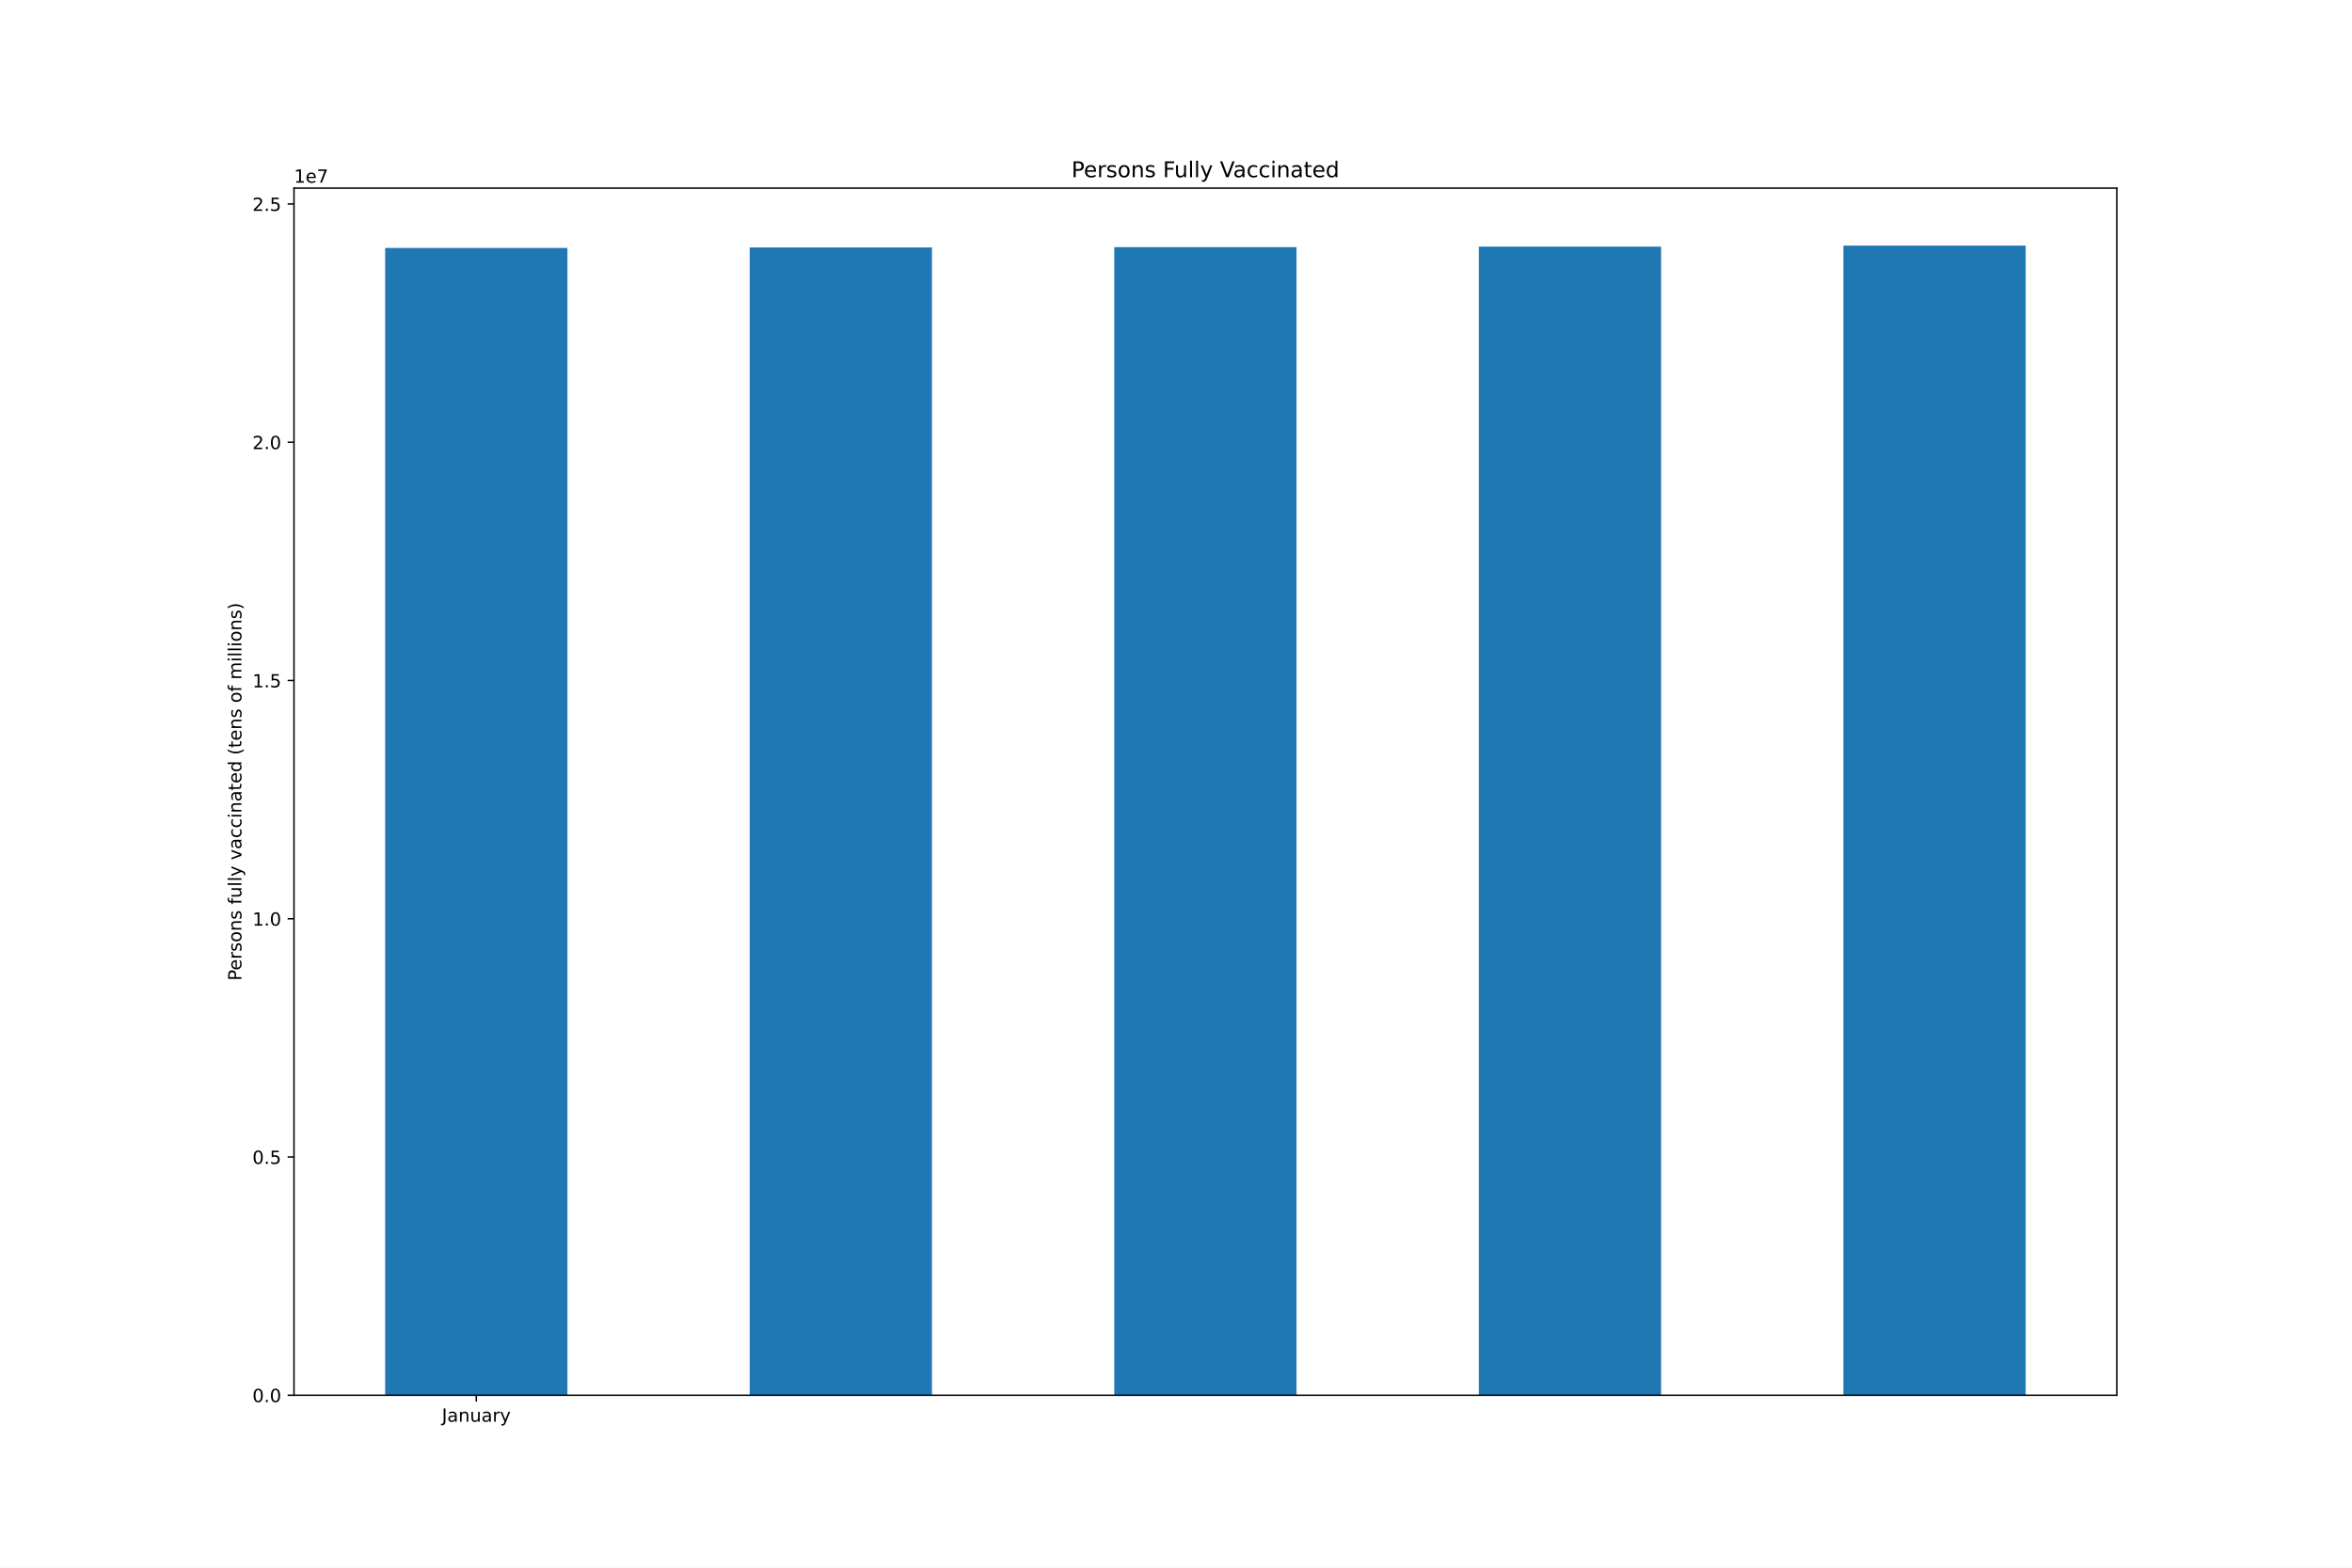
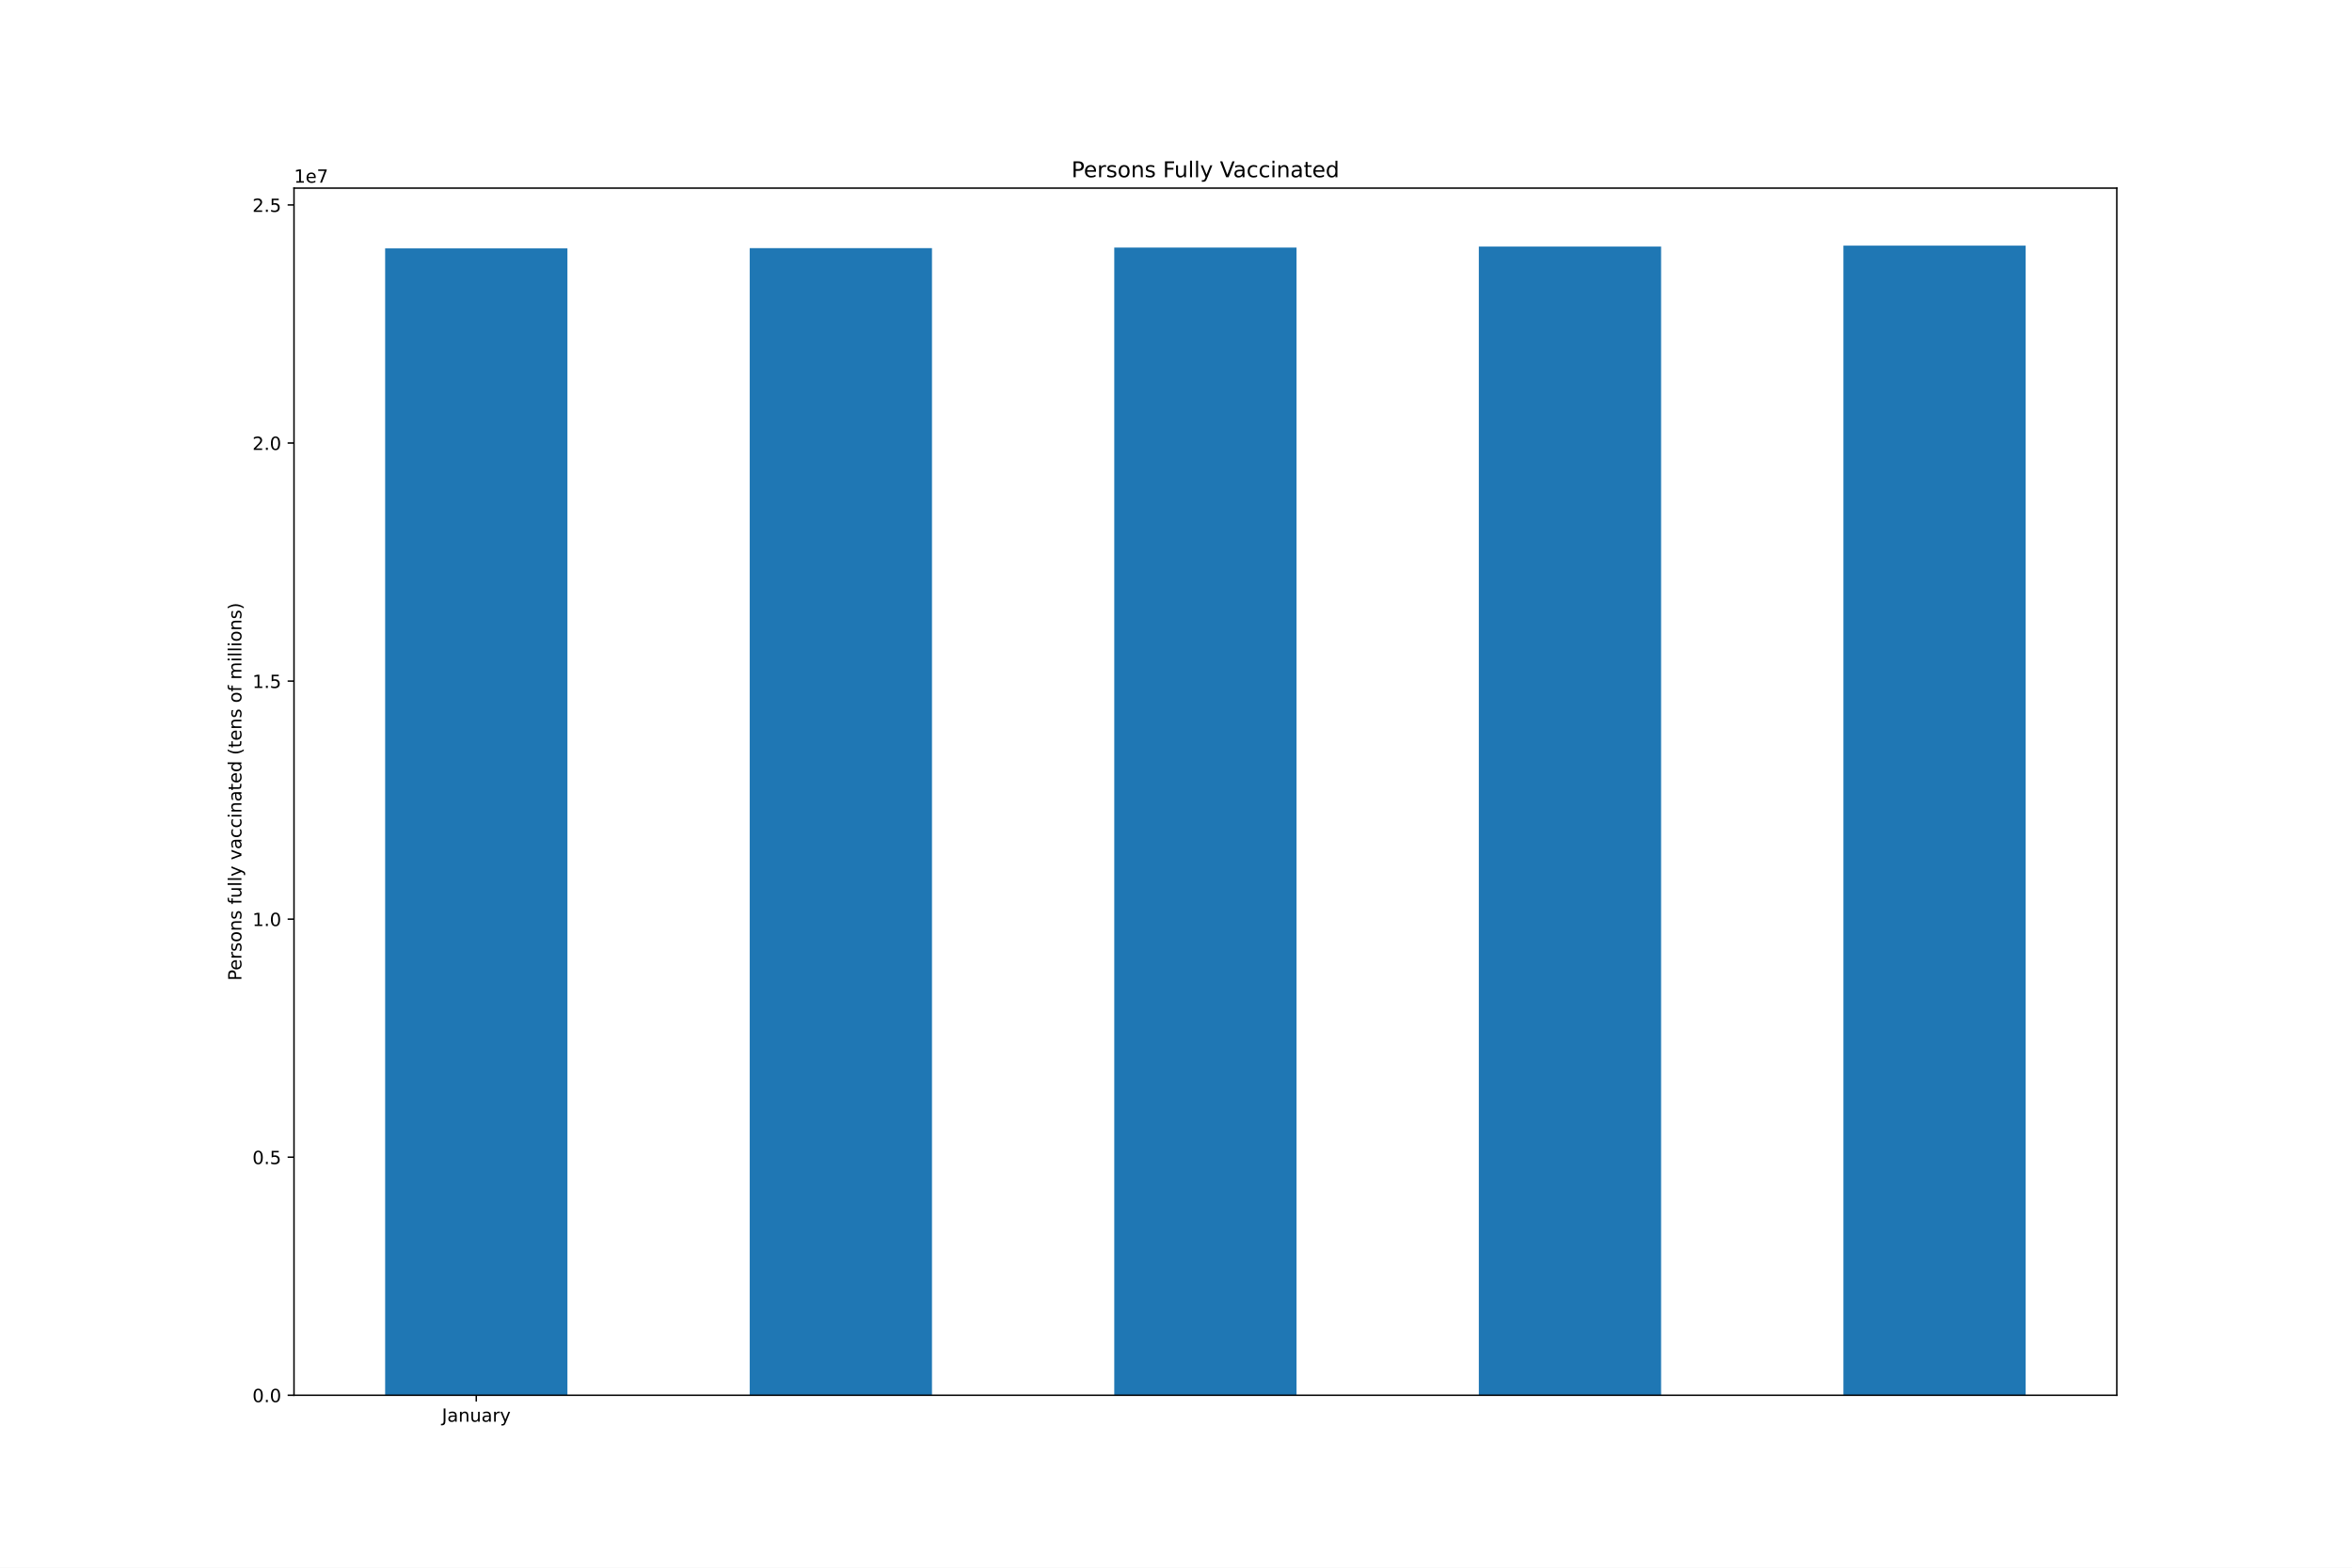
<svg xmlns="http://www.w3.org/2000/svg" xmlns:xlink="http://www.w3.org/1999/xlink" height="864pt" version="1.1" viewBox="0 0 1296 864" width="1296pt">
  <defs>
    <style type="text/css">*{stroke-linecap:butt;stroke-linejoin:round;}</style>
  </defs>
  <g id="figure_1">
    <g id="patch_1">
      <path d="M 0 864  L 1296 864  L 1296 0  L 0 0  z " style="fill:#ffffff;" />
    </g>
    <g id="axes_1">
      <g id="patch_2">
        <path d="M 162 768.96  L 1166.4 768.96  L 1166.4 103.68  L 162 103.68  z " style="fill:#ffffff;" />
      </g>
      <g id="patch_3">
-         <path clip-path="url(#p40704a2787)" d="M 212.22 768.96  L 312.66 768.96  L 312.66 136.642  L 212.22 136.642  z " style="fill:#1f77b4;" />
+         <path clip-path="url(#p56893168d4)" d="M 212.22 768.96  L 312.66 768.96  L 312.66 136.892  L 212.22 136.892  z " style="fill:#1f77b4;" />
      </g>
      <g id="patch_4">
-         <path clip-path="url(#p40704a2787)" d="M 413.1 768.96  L 513.54 768.96  L 513.54 136.368  L 413.1 136.368  z " style="fill:#1f77b4;" />
+         <path clip-path="url(#p56893168d4)" d="M 413.1 768.96  L 513.54 768.96  L 513.54 136.742  L 413.1 136.742  z " style="fill:#1f77b4;" />
      </g>
      <g id="patch_5">
-         <path clip-path="url(#p40704a2787)" d="M 613.98 768.96  L 714.42 768.96  L 714.42 136.218  L 613.98 136.218  z " style="fill:#1f77b4;" />
+         <path clip-path="url(#p56893168d4)" d="M 613.98 768.96  L 714.42 768.96  L 714.42 136.455  L 613.98 136.455  z " style="fill:#1f77b4;" />
      </g>
      <g id="patch_6">
-         <path clip-path="url(#p40704a2787)" d="M 814.86 768.96  L 915.3 768.96  L 915.3 135.931  L 814.86 135.931  z " style="fill:#1f77b4;" />
+         <path clip-path="url(#p56893168d4)" d="M 814.86 768.96  L 915.3 768.96  L 915.3 135.885  L 814.86 135.885  z " style="fill:#1f77b4;" />
      </g>
      <g id="patch_7">
-         <path clip-path="url(#p40704a2787)" d="M 1015.74 768.96  L 1116.18 768.96  L 1116.18 135.36  L 1015.74 135.36  z " style="fill:#1f77b4;" />
+         <path clip-path="url(#p56893168d4)" d="M 1015.74 768.96  L 1116.18 768.96  L 1116.18 135.36  L 1015.74 135.36  z " style="fill:#1f77b4;" />
      </g>
      <g id="matplotlib.axis_1">
        <g id="xtick_1">
          <g id="line2d_1">
            <defs>
-               <path d="M 0 0  L 0 3.5  " id="m652a00bc62" style="stroke:#000000;stroke-width:0.8;" />
-             </defs>
-             <g>
-               <use style="stroke:#000000;stroke-width:0.8;" x="262.44" xlink:href="#m652a00bc62" y="768.96" />
+               <path d="M 0 0  L 0 3.5  " id="m1b27e74f64" style="stroke:#000000;stroke-width:0.8;" />
+             </defs>
+             <g>
+               <use style="stroke:#000000;stroke-width:0.8;" x="262.44" xlink:href="#m1b27e74f64" y="768.96" />
            </g>
          </g>
          <g id="text_1">
            <g transform="translate(243.4845 783.5584)scale(0.1 -0.1)">
              <defs>
                <path d="M 628 4666  L 1259 4666  L 1259 325  Q 1259 -519 939 -900  Q 619 -1281 -91 -1281  L -331 -1281  L -331 -750  L -134 -750  Q 284 -750 456 -515  Q 628 -281 628 325  L 628 4666  z " id="DejaVuSans-4a" transform="scale(0.015625)" />
                <path d="M 2194 1759  Q 1497 1759 1228 1600  Q 959 1441 959 1056  Q 959 750 1161 570  Q 1363 391 1709 391  Q 2188 391 2477 730  Q 2766 1069 2766 1631  L 2766 1759  L 2194 1759  z M 3341 1997  L 3341 0  L 2766 0  L 2766 531  Q 2569 213 2275 61  Q 1981 -91 1556 -91  Q 1019 -91 701 211  Q 384 513 384 1019  Q 384 1609 779 1909  Q 1175 2209 1959 2209  L 2766 2209  L 2766 2266  Q 2766 2663 2505 2880  Q 2244 3097 1772 3097  Q 1472 3097 1187 3025  Q 903 2953 641 2809  L 641 3341  Q 956 3463 1253 3523  Q 1550 3584 1831 3584  Q 2591 3584 2966 3190  Q 3341 2797 3341 1997  z " id="DejaVuSans-61" transform="scale(0.015625)" />
                <path d="M 3513 2113  L 3513 0  L 2938 0  L 2938 2094  Q 2938 2591 2744 2837  Q 2550 3084 2163 3084  Q 1697 3084 1428 2787  Q 1159 2491 1159 1978  L 1159 0  L 581 0  L 581 3500  L 1159 3500  L 1159 2956  Q 1366 3272 1645 3428  Q 1925 3584 2291 3584  Q 2894 3584 3203 3211  Q 3513 2838 3513 2113  z " id="DejaVuSans-6e" transform="scale(0.015625)" />
                <path d="M 544 1381  L 544 3500  L 1119 3500  L 1119 1403  Q 1119 906 1312 657  Q 1506 409 1894 409  Q 2359 409 2629 706  Q 2900 1003 2900 1516  L 2900 3500  L 3475 3500  L 3475 0  L 2900 0  L 2900 538  Q 2691 219 2414 64  Q 2138 -91 1772 -91  Q 1169 -91 856 284  Q 544 659 544 1381  z M 1991 3584  L 1991 3584  z " id="DejaVuSans-75" transform="scale(0.015625)" />
                <path d="M 2631 2963  Q 2534 3019 2420 3045  Q 2306 3072 2169 3072  Q 1681 3072 1420 2755  Q 1159 2438 1159 1844  L 1159 0  L 581 0  L 581 3500  L 1159 3500  L 1159 2956  Q 1341 3275 1631 3429  Q 1922 3584 2338 3584  Q 2397 3584 2469 3576  Q 2541 3569 2628 3553  L 2631 2963  z " id="DejaVuSans-72" transform="scale(0.015625)" />
                <path d="M 2059 -325  Q 1816 -950 1584 -1140  Q 1353 -1331 966 -1331  L 506 -1331  L 506 -850  L 844 -850  Q 1081 -850 1212 -737  Q 1344 -625 1503 -206  L 1606 56  L 191 3500  L 800 3500  L 1894 763  L 2988 3500  L 3597 3500  L 2059 -325  z " id="DejaVuSans-79" transform="scale(0.015625)" />
              </defs>
              <use xlink:href="#DejaVuSans-4a" />
              <use x="29.492" xlink:href="#DejaVuSans-61" />
              <use x="90.771" xlink:href="#DejaVuSans-6e" />
              <use x="154.15" xlink:href="#DejaVuSans-75" />
              <use x="217.529" xlink:href="#DejaVuSans-61" />
              <use x="278.809" xlink:href="#DejaVuSans-72" />
              <use x="319.922" xlink:href="#DejaVuSans-79" />
            </g>
          </g>
        </g>
      </g>
      <g id="matplotlib.axis_2">
        <g id="ytick_1">
          <g id="line2d_2">
            <defs>
-               <path d="M 0 0  L -3.5 0  " id="m415e6267fe" style="stroke:#000000;stroke-width:0.8;" />
-             </defs>
-             <g>
-               <use style="stroke:#000000;stroke-width:0.8;" x="162" xlink:href="#m415e6267fe" y="768.96" />
+               <path d="M 0 0  L -3.5 0  " id="mcae9814f34" style="stroke:#000000;stroke-width:0.8;" />
+             </defs>
+             <g>
+               <use style="stroke:#000000;stroke-width:0.8;" x="162" xlink:href="#mcae9814f34" y="768.96" />
            </g>
          </g>
          <g id="text_2">
            <g transform="translate(139.0969 772.7592)scale(0.1 -0.1)">
              <defs>
                <path d="M 2034 4250  Q 1547 4250 1301 3770  Q 1056 3291 1056 2328  Q 1056 1369 1301 889  Q 1547 409 2034 409  Q 2525 409 2770 889  Q 3016 1369 3016 2328  Q 3016 3291 2770 3770  Q 2525 4250 2034 4250  z M 2034 4750  Q 2819 4750 3233 4129  Q 3647 3509 3647 2328  Q 3647 1150 3233 529  Q 2819 -91 2034 -91  Q 1250 -91 836 529  Q 422 1150 422 2328  Q 422 3509 836 4129  Q 1250 4750 2034 4750  z " id="DejaVuSans-30" transform="scale(0.015625)" />
                <path d="M 684 794  L 1344 794  L 1344 0  L 684 0  L 684 794  z " id="DejaVuSans-2e" transform="scale(0.015625)" />
              </defs>
              <use xlink:href="#DejaVuSans-30" />
              <use x="63.623" xlink:href="#DejaVuSans-2e" />
              <use x="95.41" xlink:href="#DejaVuSans-30" />
            </g>
          </g>
        </g>
        <g id="ytick_2">
          <g id="line2d_3">
            <g>
-               <use style="stroke:#000000;stroke-width:0.8;" x="162" xlink:href="#m415e6267fe" y="637.653" />
+               <use style="stroke:#000000;stroke-width:0.8;" x="162" xlink:href="#mcae9814f34" y="637.762" />
            </g>
          </g>
          <g id="text_3">
-             <g transform="translate(139.0969 641.4521)scale(0.1 -0.1)">
+             <g transform="translate(139.0969 641.5609)scale(0.1 -0.1)">
              <defs>
                <path d="M 691 4666  L 3169 4666  L 3169 4134  L 1269 4134  L 1269 2991  Q 1406 3038 1543 3061  Q 1681 3084 1819 3084  Q 2600 3084 3056 2656  Q 3513 2228 3513 1497  Q 3513 744 3044 326  Q 2575 -91 1722 -91  Q 1428 -91 1123 -41  Q 819 9 494 109  L 494 744  Q 775 591 1075 516  Q 1375 441 1709 441  Q 2250 441 2565 725  Q 2881 1009 2881 1497  Q 2881 1984 2565 2268  Q 2250 2553 1709 2553  Q 1456 2553 1204 2497  Q 953 2441 691 2322  L 691 4666  z " id="DejaVuSans-35" transform="scale(0.015625)" />
              </defs>
              <use xlink:href="#DejaVuSans-30" />
              <use x="63.623" xlink:href="#DejaVuSans-2e" />
              <use x="95.41" xlink:href="#DejaVuSans-35" />
            </g>
          </g>
        </g>
        <g id="ytick_3">
          <g id="line2d_4">
            <g>
-               <use style="stroke:#000000;stroke-width:0.8;" x="162" xlink:href="#m415e6267fe" y="506.346" />
+               <use style="stroke:#000000;stroke-width:0.8;" x="162" xlink:href="#mcae9814f34" y="506.563" />
            </g>
          </g>
          <g id="text_4">
-             <g transform="translate(139.0969 510.145)scale(0.1 -0.1)">
+             <g transform="translate(139.0969 510.3626)scale(0.1 -0.1)">
              <defs>
                <path d="M 794 531  L 1825 531  L 1825 4091  L 703 3866  L 703 4441  L 1819 4666  L 2450 4666  L 2450 531  L 3481 531  L 3481 0  L 794 0  L 794 531  z " id="DejaVuSans-31" transform="scale(0.015625)" />
              </defs>
              <use xlink:href="#DejaVuSans-31" />
              <use x="63.623" xlink:href="#DejaVuSans-2e" />
              <use x="95.41" xlink:href="#DejaVuSans-30" />
            </g>
          </g>
        </g>
        <g id="ytick_4">
          <g id="line2d_5">
            <g>
-               <use style="stroke:#000000;stroke-width:0.8;" x="162" xlink:href="#m415e6267fe" y="375.039" />
+               <use style="stroke:#000000;stroke-width:0.8;" x="162" xlink:href="#mcae9814f34" y="375.365" />
            </g>
          </g>
          <g id="text_5">
-             <g transform="translate(139.0969 378.8379)scale(0.1 -0.1)">
+             <g transform="translate(139.0969 379.1644)scale(0.1 -0.1)">
              <use xlink:href="#DejaVuSans-31" />
              <use x="63.623" xlink:href="#DejaVuSans-2e" />
              <use x="95.41" xlink:href="#DejaVuSans-35" />
            </g>
          </g>
        </g>
        <g id="ytick_5">
          <g id="line2d_6">
            <g>
-               <use style="stroke:#000000;stroke-width:0.8;" x="162" xlink:href="#m415e6267fe" y="243.732" />
+               <use style="stroke:#000000;stroke-width:0.8;" x="162" xlink:href="#mcae9814f34" y="244.167" />
            </g>
          </g>
          <g id="text_6">
-             <g transform="translate(139.0969 247.5308)scale(0.1 -0.1)">
+             <g transform="translate(139.0969 247.9661)scale(0.1 -0.1)">
              <defs>
                <path d="M 1228 531  L 3431 531  L 3431 0  L 469 0  L 469 531  Q 828 903 1448 1529  Q 2069 2156 2228 2338  Q 2531 2678 2651 2914  Q 2772 3150 2772 3378  Q 2772 3750 2511 3984  Q 2250 4219 1831 4219  Q 1534 4219 1204 4116  Q 875 4013 500 3803  L 500 4441  Q 881 4594 1212 4672  Q 1544 4750 1819 4750  Q 2544 4750 2975 4387  Q 3406 4025 3406 3419  Q 3406 3131 3298 2873  Q 3191 2616 2906 2266  Q 2828 2175 2409 1742  Q 1991 1309 1228 531  z " id="DejaVuSans-32" transform="scale(0.015625)" />
              </defs>
              <use xlink:href="#DejaVuSans-32" />
              <use x="63.623" xlink:href="#DejaVuSans-2e" />
              <use x="95.41" xlink:href="#DejaVuSans-30" />
            </g>
          </g>
        </g>
        <g id="ytick_6">
          <g id="line2d_7">
            <g>
-               <use style="stroke:#000000;stroke-width:0.8;" x="162" xlink:href="#m415e6267fe" y="112.425" />
+               <use style="stroke:#000000;stroke-width:0.8;" x="162" xlink:href="#mcae9814f34" y="112.969" />
            </g>
          </g>
          <g id="text_7">
-             <g transform="translate(139.0969 116.2238)scale(0.1 -0.1)">
+             <g transform="translate(139.0969 116.7678)scale(0.1 -0.1)">
              <use xlink:href="#DejaVuSans-32" />
              <use x="63.623" xlink:href="#DejaVuSans-2e" />
              <use x="95.41" xlink:href="#DejaVuSans-35" />
            </g>
          </g>
        </g>
        <g id="text_8">
          <g transform="translate(133.0172 540.4802)rotate(-90)scale(0.1 -0.1)">
            <defs>
              <path d="M 1259 4147  L 1259 2394  L 2053 2394  Q 2494 2394 2734 2622  Q 2975 2850 2975 3272  Q 2975 3691 2734 3919  Q 2494 4147 2053 4147  L 1259 4147  z M 628 4666  L 2053 4666  Q 2838 4666 3239 4311  Q 3641 3956 3641 3272  Q 3641 2581 3239 2228  Q 2838 1875 2053 1875  L 1259 1875  L 1259 0  L 628 0  L 628 4666  z " id="DejaVuSans-50" transform="scale(0.015625)" />
              <path d="M 3597 1894  L 3597 1613  L 953 1613  Q 991 1019 1311 708  Q 1631 397 2203 397  Q 2534 397 2845 478  Q 3156 559 3463 722  L 3463 178  Q 3153 47 2828 -22  Q 2503 -91 2169 -91  Q 1331 -91 842 396  Q 353 884 353 1716  Q 353 2575 817 3079  Q 1281 3584 2069 3584  Q 2775 3584 3186 3129  Q 3597 2675 3597 1894  z M 3022 2063  Q 3016 2534 2758 2815  Q 2500 3097 2075 3097  Q 1594 3097 1305 2825  Q 1016 2553 972 2059  L 3022 2063  z " id="DejaVuSans-65" transform="scale(0.015625)" />
              <path d="M 2834 3397  L 2834 2853  Q 2591 2978 2328 3040  Q 2066 3103 1784 3103  Q 1356 3103 1142 2972  Q 928 2841 928 2578  Q 928 2378 1081 2264  Q 1234 2150 1697 2047  L 1894 2003  Q 2506 1872 2764 1633  Q 3022 1394 3022 966  Q 3022 478 2636 193  Q 2250 -91 1575 -91  Q 1294 -91 989 -36  Q 684 19 347 128  L 347 722  Q 666 556 975 473  Q 1284 391 1588 391  Q 1994 391 2212 530  Q 2431 669 2431 922  Q 2431 1156 2273 1281  Q 2116 1406 1581 1522  L 1381 1569  Q 847 1681 609 1914  Q 372 2147 372 2553  Q 372 3047 722 3315  Q 1072 3584 1716 3584  Q 2034 3584 2315 3537  Q 2597 3491 2834 3397  z " id="DejaVuSans-73" transform="scale(0.015625)" />
              <path d="M 1959 3097  Q 1497 3097 1228 2736  Q 959 2375 959 1747  Q 959 1119 1226 758  Q 1494 397 1959 397  Q 2419 397 2687 759  Q 2956 1122 2956 1747  Q 2956 2369 2687 2733  Q 2419 3097 1959 3097  z M 1959 3584  Q 2709 3584 3137 3096  Q 3566 2609 3566 1747  Q 3566 888 3137 398  Q 2709 -91 1959 -91  Q 1206 -91 779 398  Q 353 888 353 1747  Q 353 2609 779 3096  Q 1206 3584 1959 3584  z " id="DejaVuSans-6f" transform="scale(0.015625)" />
              <path id="DejaVuSans-20" transform="scale(0.015625)" />
              <path d="M 2375 4863  L 2375 4384  L 1825 4384  Q 1516 4384 1395 4259  Q 1275 4134 1275 3809  L 1275 3500  L 2222 3500  L 2222 3053  L 1275 3053  L 1275 0  L 697 0  L 697 3053  L 147 3053  L 147 3500  L 697 3500  L 697 3744  Q 697 4328 969 4595  Q 1241 4863 1831 4863  L 2375 4863  z " id="DejaVuSans-66" transform="scale(0.015625)" />
              <path d="M 603 4863  L 1178 4863  L 1178 0  L 603 0  L 603 4863  z " id="DejaVuSans-6c" transform="scale(0.015625)" />
              <path d="M 191 3500  L 800 3500  L 1894 563  L 2988 3500  L 3597 3500  L 2284 0  L 1503 0  L 191 3500  z " id="DejaVuSans-76" transform="scale(0.015625)" />
              <path d="M 3122 3366  L 3122 2828  Q 2878 2963 2633 3030  Q 2388 3097 2138 3097  Q 1578 3097 1268 2742  Q 959 2388 959 1747  Q 959 1106 1268 751  Q 1578 397 2138 397  Q 2388 397 2633 464  Q 2878 531 3122 666  L 3122 134  Q 2881 22 2623 -34  Q 2366 -91 2075 -91  Q 1284 -91 818 406  Q 353 903 353 1747  Q 353 2603 823 3093  Q 1294 3584 2113 3584  Q 2378 3584 2631 3529  Q 2884 3475 3122 3366  z " id="DejaVuSans-63" transform="scale(0.015625)" />
              <path d="M 603 3500  L 1178 3500  L 1178 0  L 603 0  L 603 3500  z M 603 4863  L 1178 4863  L 1178 4134  L 603 4134  L 603 4863  z " id="DejaVuSans-69" transform="scale(0.015625)" />
              <path d="M 1172 4494  L 1172 3500  L 2356 3500  L 2356 3053  L 1172 3053  L 1172 1153  Q 1172 725 1289 603  Q 1406 481 1766 481  L 2356 481  L 2356 0  L 1766 0  Q 1100 0 847 248  Q 594 497 594 1153  L 594 3053  L 172 3053  L 172 3500  L 594 3500  L 594 4494  L 1172 4494  z " id="DejaVuSans-74" transform="scale(0.015625)" />
              <path d="M 2906 2969  L 2906 4863  L 3481 4863  L 3481 0  L 2906 0  L 2906 525  Q 2725 213 2448 61  Q 2172 -91 1784 -91  Q 1150 -91 751 415  Q 353 922 353 1747  Q 353 2572 751 3078  Q 1150 3584 1784 3584  Q 2172 3584 2448 3432  Q 2725 3281 2906 2969  z M 947 1747  Q 947 1113 1208 752  Q 1469 391 1925 391  Q 2381 391 2643 752  Q 2906 1113 2906 1747  Q 2906 2381 2643 2742  Q 2381 3103 1925 3103  Q 1469 3103 1208 2742  Q 947 2381 947 1747  z " id="DejaVuSans-64" transform="scale(0.015625)" />
              <path d="M 1984 4856  Q 1566 4138 1362 3434  Q 1159 2731 1159 2009  Q 1159 1288 1364 580  Q 1569 -128 1984 -844  L 1484 -844  Q 1016 -109 783 600  Q 550 1309 550 2009  Q 550 2706 781 3412  Q 1013 4119 1484 4856  L 1984 4856  z " id="DejaVuSans-28" transform="scale(0.015625)" />
              <path d="M 3328 2828  Q 3544 3216 3844 3400  Q 4144 3584 4550 3584  Q 5097 3584 5394 3201  Q 5691 2819 5691 2113  L 5691 0  L 5113 0  L 5113 2094  Q 5113 2597 4934 2840  Q 4756 3084 4391 3084  Q 3944 3084 3684 2787  Q 3425 2491 3425 1978  L 3425 0  L 2847 0  L 2847 2094  Q 2847 2600 2669 2842  Q 2491 3084 2119 3084  Q 1678 3084 1418 2786  Q 1159 2488 1159 1978  L 1159 0  L 581 0  L 581 3500  L 1159 3500  L 1159 2956  Q 1356 3278 1631 3431  Q 1906 3584 2284 3584  Q 2666 3584 2933 3390  Q 3200 3197 3328 2828  z " id="DejaVuSans-6d" transform="scale(0.015625)" />
              <path d="M 513 4856  L 1013 4856  Q 1481 4119 1714 3412  Q 1947 2706 1947 2009  Q 1947 1309 1714 600  Q 1481 -109 1013 -844  L 513 -844  Q 928 -128 1133 580  Q 1338 1288 1338 2009  Q 1338 2731 1133 3434  Q 928 4138 513 4856  z " id="DejaVuSans-29" transform="scale(0.015625)" />
            </defs>
            <use xlink:href="#DejaVuSans-50" />
            <use x="56.678" xlink:href="#DejaVuSans-65" />
            <use x="118.201" xlink:href="#DejaVuSans-72" />
            <use x="159.314" xlink:href="#DejaVuSans-73" />
            <use x="211.414" xlink:href="#DejaVuSans-6f" />
            <use x="272.596" xlink:href="#DejaVuSans-6e" />
            <use x="335.975" xlink:href="#DejaVuSans-73" />
            <use x="388.074" xlink:href="#DejaVuSans-20" />
            <use x="419.861" xlink:href="#DejaVuSans-66" />
            <use x="455.066" xlink:href="#DejaVuSans-75" />
            <use x="518.445" xlink:href="#DejaVuSans-6c" />
            <use x="546.229" xlink:href="#DejaVuSans-6c" />
            <use x="574.012" xlink:href="#DejaVuSans-79" />
            <use x="633.191" xlink:href="#DejaVuSans-20" />
            <use x="664.979" xlink:href="#DejaVuSans-76" />
            <use x="724.158" xlink:href="#DejaVuSans-61" />
            <use x="785.438" xlink:href="#DejaVuSans-63" />
            <use x="840.418" xlink:href="#DejaVuSans-63" />
            <use x="895.398" xlink:href="#DejaVuSans-69" />
            <use x="923.182" xlink:href="#DejaVuSans-6e" />
            <use x="986.561" xlink:href="#DejaVuSans-61" />
            <use x="1047.84" xlink:href="#DejaVuSans-74" />
            <use x="1087.049" xlink:href="#DejaVuSans-65" />
            <use x="1148.572" xlink:href="#DejaVuSans-64" />
            <use x="1212.049" xlink:href="#DejaVuSans-20" />
            <use x="1243.836" xlink:href="#DejaVuSans-28" />
            <use x="1282.85" xlink:href="#DejaVuSans-74" />
            <use x="1322.059" xlink:href="#DejaVuSans-65" />
            <use x="1383.582" xlink:href="#DejaVuSans-6e" />
            <use x="1446.961" xlink:href="#DejaVuSans-73" />
            <use x="1499.061" xlink:href="#DejaVuSans-20" />
            <use x="1530.848" xlink:href="#DejaVuSans-6f" />
            <use x="1592.029" xlink:href="#DejaVuSans-66" />
            <use x="1627.234" xlink:href="#DejaVuSans-20" />
            <use x="1659.021" xlink:href="#DejaVuSans-6d" />
            <use x="1756.434" xlink:href="#DejaVuSans-69" />
            <use x="1784.217" xlink:href="#DejaVuSans-6c" />
            <use x="1812" xlink:href="#DejaVuSans-6c" />
            <use x="1839.783" xlink:href="#DejaVuSans-69" />
            <use x="1867.566" xlink:href="#DejaVuSans-6f" />
            <use x="1928.748" xlink:href="#DejaVuSans-6e" />
            <use x="1992.127" xlink:href="#DejaVuSans-73" />
            <use x="2044.227" xlink:href="#DejaVuSans-29" />
          </g>
        </g>
        <g id="text_9">
          <g transform="translate(162 100.68)scale(0.1 -0.1)">
            <defs>
              <path d="M 525 4666  L 3525 4666  L 3525 4397  L 1831 0  L 1172 0  L 2766 4134  L 525 4134  L 525 4666  z " id="DejaVuSans-37" transform="scale(0.015625)" />
            </defs>
            <use xlink:href="#DejaVuSans-31" />
            <use x="63.623" xlink:href="#DejaVuSans-65" />
            <use x="125.146" xlink:href="#DejaVuSans-37" />
          </g>
        </g>
      </g>
      <g id="patch_8">
        <path d="M 162 768.96  L 162 103.68  " style="fill:none;stroke:#000000;stroke-linecap:square;stroke-linejoin:miter;stroke-width:0.8;" />
      </g>
      <g id="patch_9">
        <path d="M 1166.4 768.96  L 1166.4 103.68  " style="fill:none;stroke:#000000;stroke-linecap:square;stroke-linejoin:miter;stroke-width:0.8;" />
      </g>
      <g id="patch_10">
        <path d="M 162 768.96  L 1166.4 768.96  " style="fill:none;stroke:#000000;stroke-linecap:square;stroke-linejoin:miter;stroke-width:0.8;" />
      </g>
      <g id="patch_11">
        <path d="M 162 103.68  L 1166.4 103.68  " style="fill:none;stroke:#000000;stroke-linecap:square;stroke-linejoin:miter;stroke-width:0.8;" />
      </g>
      <g id="text_10">
        <g transform="translate(590.3803 97.68)scale(0.12 -0.12)">
          <defs>
            <path d="M 628 4666  L 3309 4666  L 3309 4134  L 1259 4134  L 1259 2759  L 3109 2759  L 3109 2228  L 1259 2228  L 1259 0  L 628 0  L 628 4666  z " id="DejaVuSans-46" transform="scale(0.015625)" />
            <path d="M 1831 0  L 50 4666  L 709 4666  L 2188 738  L 3669 4666  L 4325 4666  L 2547 0  L 1831 0  z " id="DejaVuSans-56" transform="scale(0.015625)" />
          </defs>
          <use xlink:href="#DejaVuSans-50" />
          <use x="56.678" xlink:href="#DejaVuSans-65" />
          <use x="118.201" xlink:href="#DejaVuSans-72" />
          <use x="159.314" xlink:href="#DejaVuSans-73" />
          <use x="211.414" xlink:href="#DejaVuSans-6f" />
          <use x="272.596" xlink:href="#DejaVuSans-6e" />
          <use x="335.975" xlink:href="#DejaVuSans-73" />
          <use x="388.074" xlink:href="#DejaVuSans-20" />
          <use x="419.861" xlink:href="#DejaVuSans-46" />
          <use x="471.881" xlink:href="#DejaVuSans-75" />
          <use x="535.26" xlink:href="#DejaVuSans-6c" />
          <use x="563.043" xlink:href="#DejaVuSans-6c" />
          <use x="590.826" xlink:href="#DejaVuSans-79" />
          <use x="650.006" xlink:href="#DejaVuSans-20" />
          <use x="681.793" xlink:href="#DejaVuSans-56" />
          <use x="742.451" xlink:href="#DejaVuSans-61" />
          <use x="803.73" xlink:href="#DejaVuSans-63" />
          <use x="858.711" xlink:href="#DejaVuSans-63" />
          <use x="913.691" xlink:href="#DejaVuSans-69" />
          <use x="941.475" xlink:href="#DejaVuSans-6e" />
          <use x="1004.854" xlink:href="#DejaVuSans-61" />
          <use x="1066.133" xlink:href="#DejaVuSans-74" />
          <use x="1105.342" xlink:href="#DejaVuSans-65" />
          <use x="1166.865" xlink:href="#DejaVuSans-64" />
        </g>
      </g>
    </g>
  </g>
  <defs>
-     <clipPath id="p40704a2787">
+     <clipPath id="p56893168d4">
      <rect height="665.28" width="1004.4" x="162" y="103.68" />
    </clipPath>
  </defs>
</svg>
